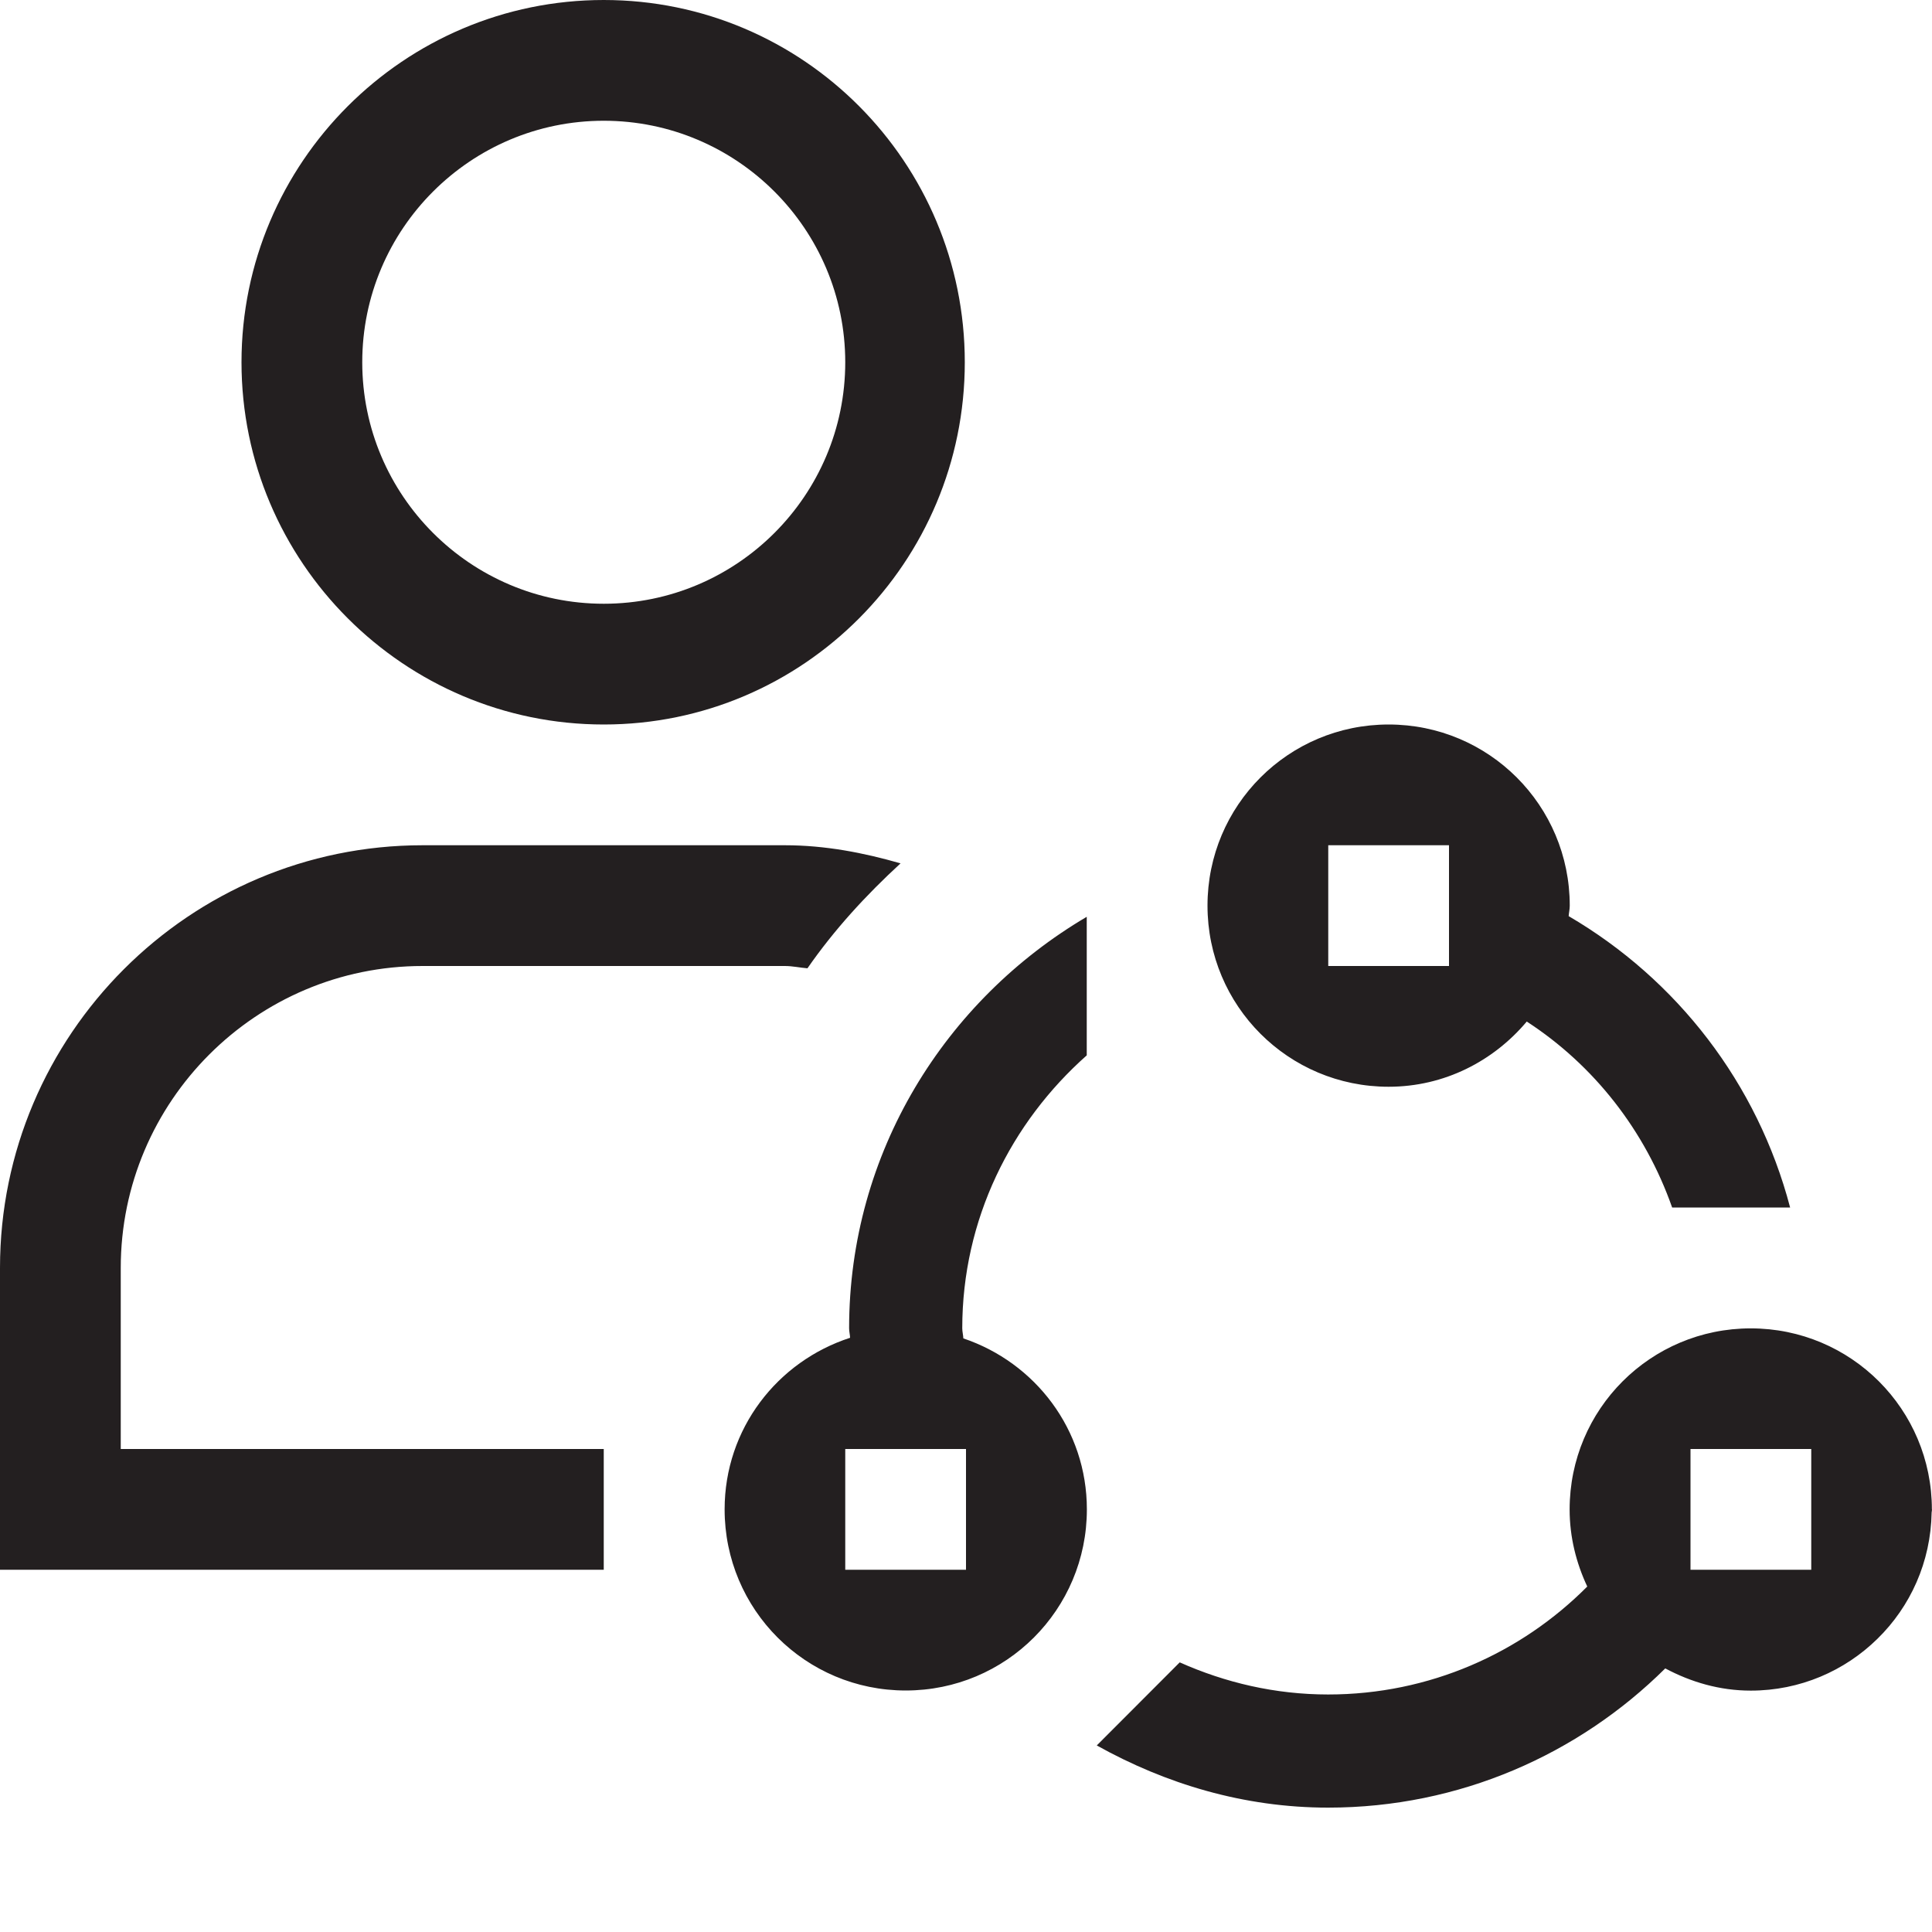
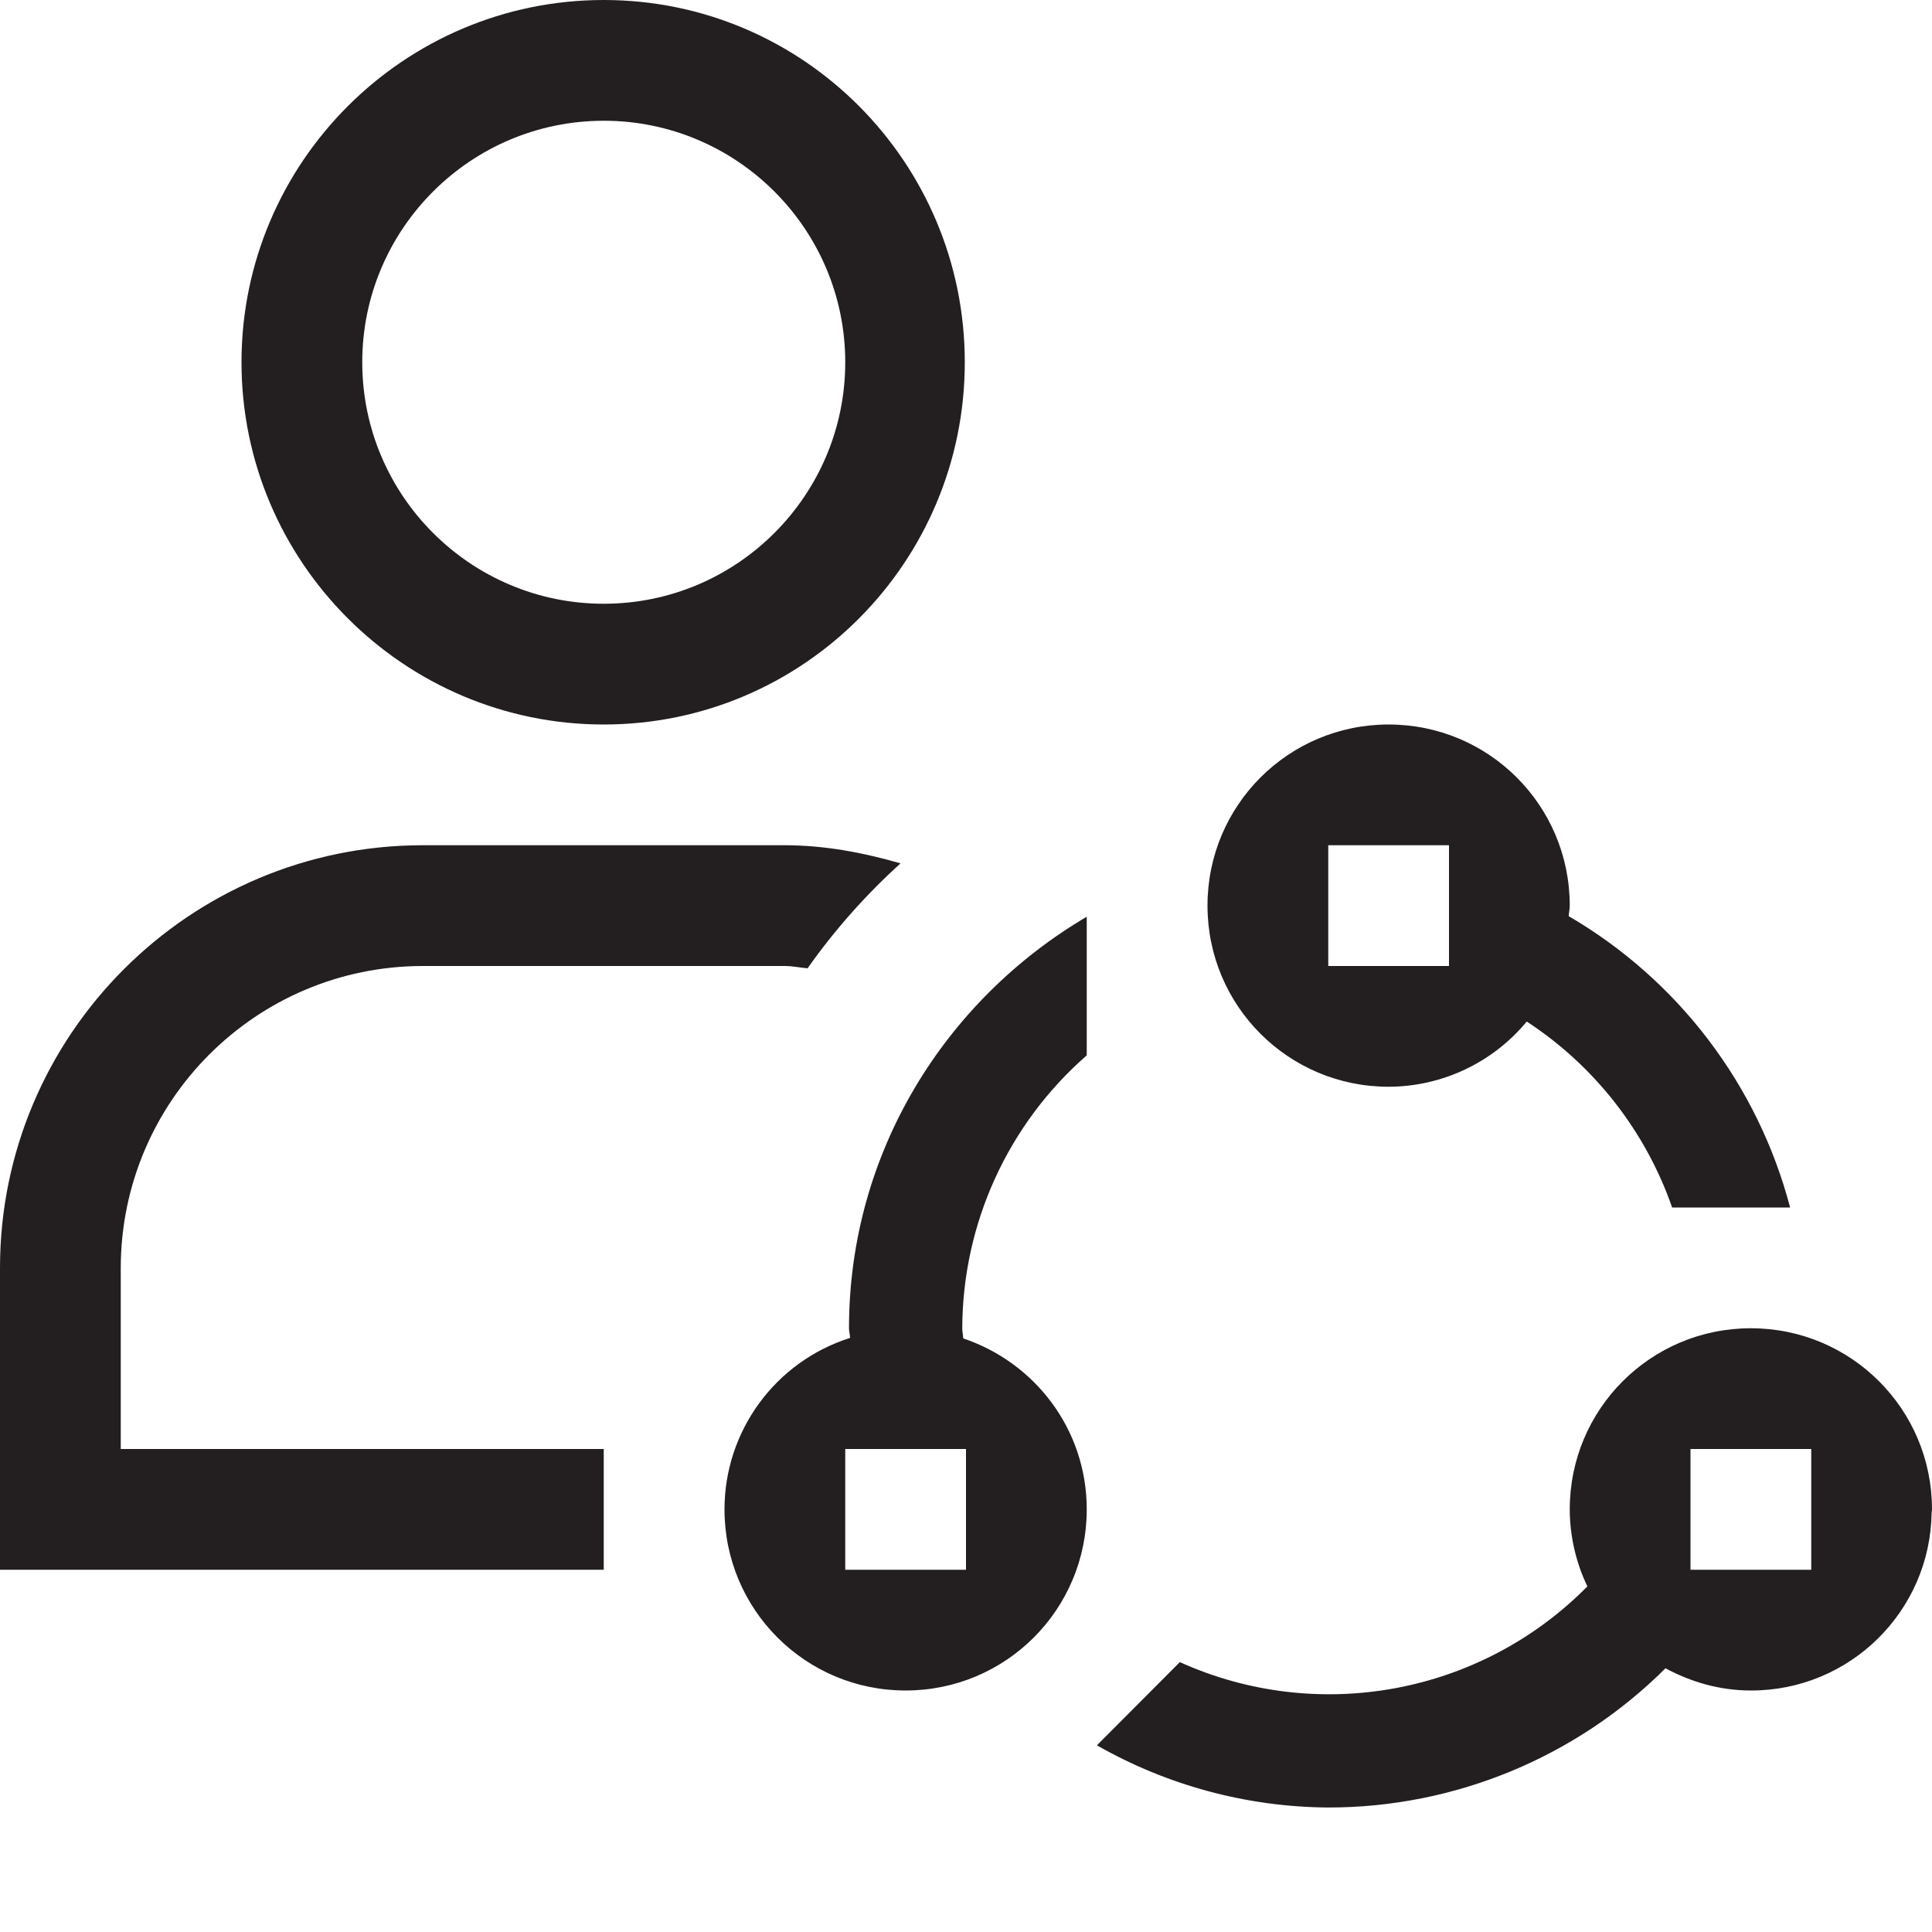
- <svg xmlns="http://www.w3.org/2000/svg" id="icons" viewBox="0 0 16 16">
-   <defs>
-     <style>.cls-1{fill:none;}.cls-2{fill:#231f20;}</style>
-   </defs>
-   <rect class="cls-1" width="16" height="16" />
-   <path class="cls-2" d="M1,10.5v1.5H5v1H0v-2.5c0-1.93,1.57-3.5,3.5-3.5h3c.334,0,.652,.062,.958,.15-.286,.263-.549,.549-.771,.869-.063-.005-.123-.019-.188-.019H3.5c-1.378,0-2.5,1.121-2.5,2.5ZM7.99,3c0,1.654-1.336,3-2.99,3s-3-1.346-3-3S3.346,0,5,0s2.99,1.346,2.99,3Zm-.99,0c0-1.103-.897-2-2-2s-2,.897-2,2,.897,2,2,2,2-.897,2-2Zm2,4.592v1.148c-.627,.556-1.031,1.358-1.031,2.26,0,.029,.008,.056,.009,.084,.594,.2,1.023,.754,1.023,1.416,0,.83-.67,1.5-1.5,1.5s-1.5-.67-1.5-1.5c0-.668,.437-1.226,1.039-1.421-.001-.027-.008-.052-.008-.079,0-1.456,.797-2.718,1.969-3.408Zm-2,4.408v1h1v-1h-1Zm9,.5c0,.008-.002,.016-.003,.025-.007,.411-.176,.78-.449,1.047-.27,.265-.64,.429-1.049,.429-.258,0-.496-.071-.708-.184-.718,.712-1.704,1.153-2.792,1.153-.698,0-1.346-.197-1.916-.515l.687-.688c.377,.168,.791,.266,1.229,.266,.838,0,1.597-.342,2.146-.894-.091-.194-.146-.409-.146-.638,0-.83,.67-1.5,1.5-1.5s1.5,.67,1.5,1.5Zm-1-.5h-1v1h1v-1Zm-2-4.5c0,.03-.007,.058-.009,.087,.897,.525,1.564,1.384,1.834,2.413h-.977c-.224-.637-.647-1.178-1.204-1.54-.275,.327-.682,.54-1.144,.54-.83,0-1.5-.67-1.5-1.5s.67-1.5,1.5-1.5,1.5,.67,1.5,1.5Zm-1-.5h-1v1h1v-1Z" />
+ <svg xmlns="http://www.w3.org/2000/svg" viewBox="0 0 16 16">
+   <path fill="none" d="M0 0h16v16H0z" />
+   <path d="M1 10.5V12h4v1H0v-2.5C0 8.57 1.57 7 3.5 7h3c.334 0 .652.062.958.15a5.274 5.274 0 0 0-.77.869C6.625 8.014 6.564 8 6.5 8h-3A2.503 2.503 0 0 0 1 10.5zM7.99 3c0 1.654-1.336 3-2.99 3S2 4.654 2 3s1.346-3 3-3 2.99 1.346 2.99 3zM7 3c0-1.103-.897-2-2-2s-2 .897-2 2 .897 2 2 2 2-.897 2-2zm2 4.592V8.74A3.012 3.012 0 0 0 7.969 11c0 .029.007.056.008.084.594.2 1.023.754 1.023 1.416 0 .83-.67 1.5-1.5 1.5S6 13.33 6 12.5a1.49 1.49 0 0 1 1.04-1.42c-.001-.028-.009-.053-.009-.08 0-1.456.797-2.718 1.969-3.408zM7 12v1h1v-1H7zm9 .5l-.003.025A1.494 1.494 0 0 1 14.5 14c-.257 0-.495-.07-.707-.184A3.955 3.955 0 0 1 11 14.969a3.92 3.92 0 0 1-1.916-.515l.687-.689a3.006 3.006 0 0 0 3.375-.627A1.49 1.49 0 0 1 13 12.5c0-.83.67-1.5 1.5-1.5s1.5.67 1.5 1.5zm-1-.5h-1v1h1v-1zm-2-4.5c0 .03-.007.058-.009.087A3.96 3.96 0 0 1 14.825 10h-.977a3.032 3.032 0 0 0-1.204-1.54A1.49 1.49 0 0 1 11.5 9c-.83 0-1.5-.67-1.5-1.5S10.67 6 11.5 6s1.5.67 1.5 1.5zM12 7h-1v1h1V7z" fill="#231f20" />
</svg>
